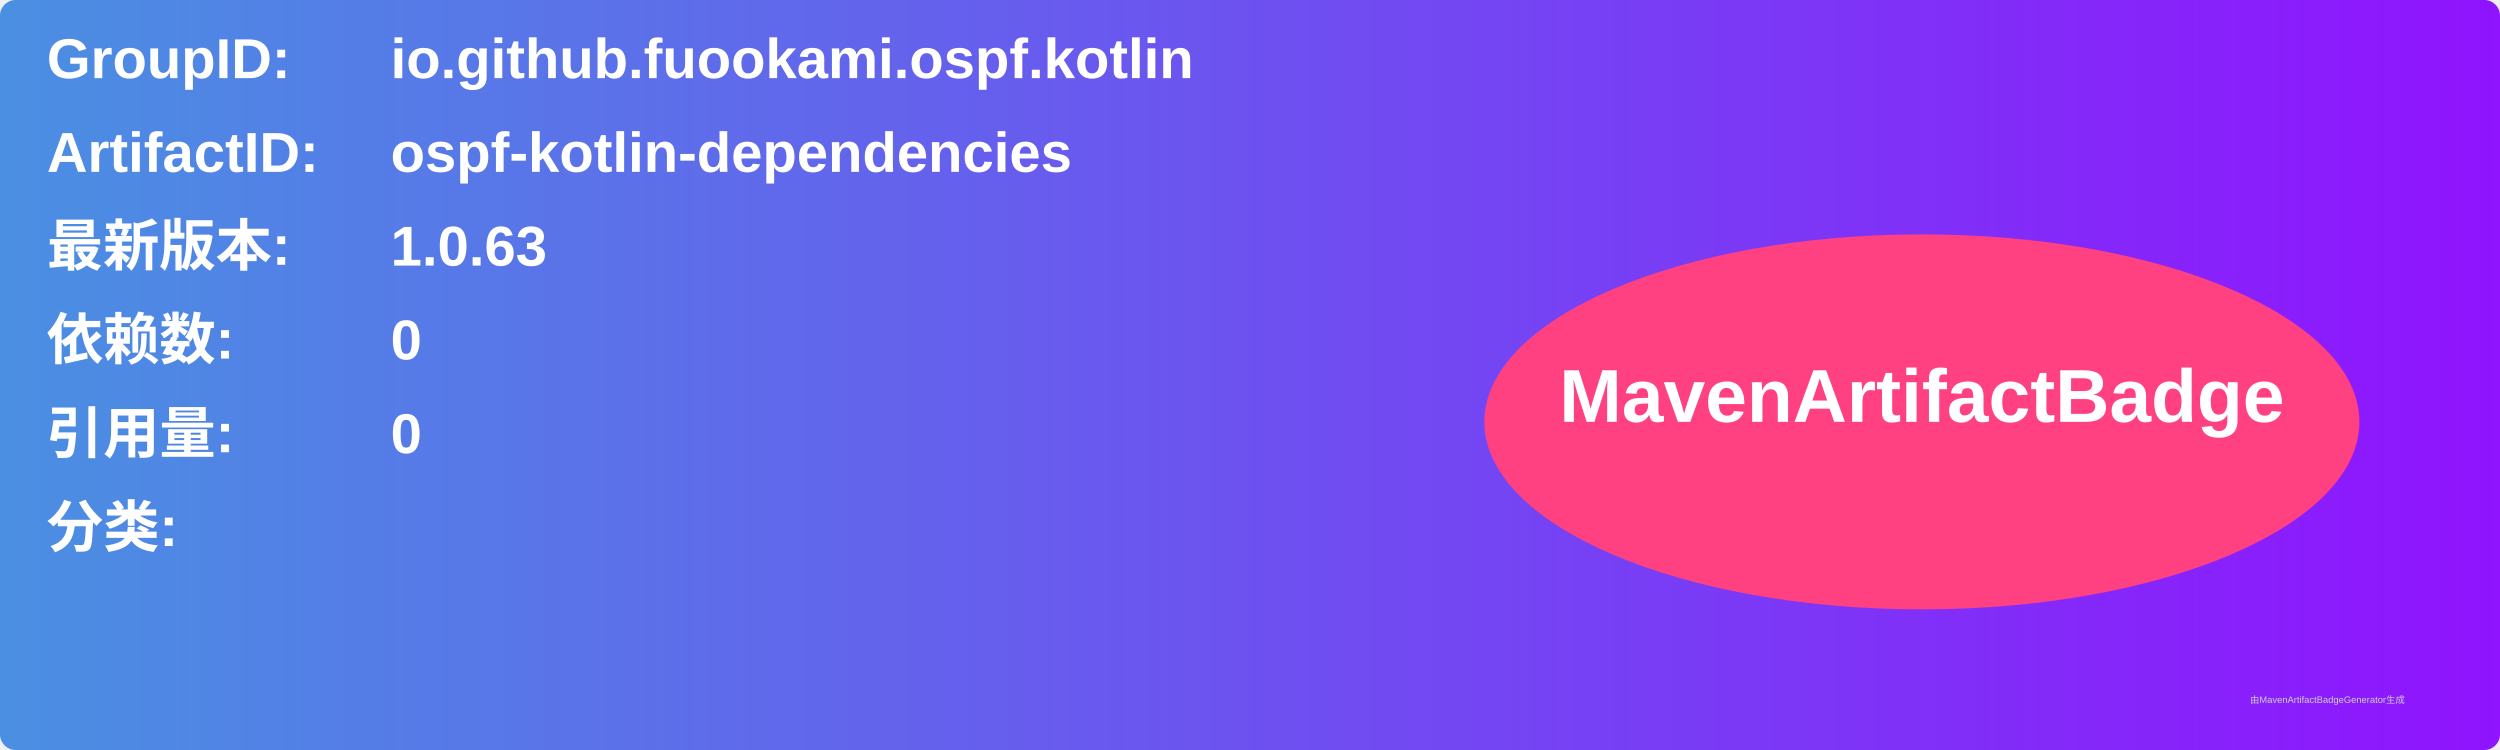
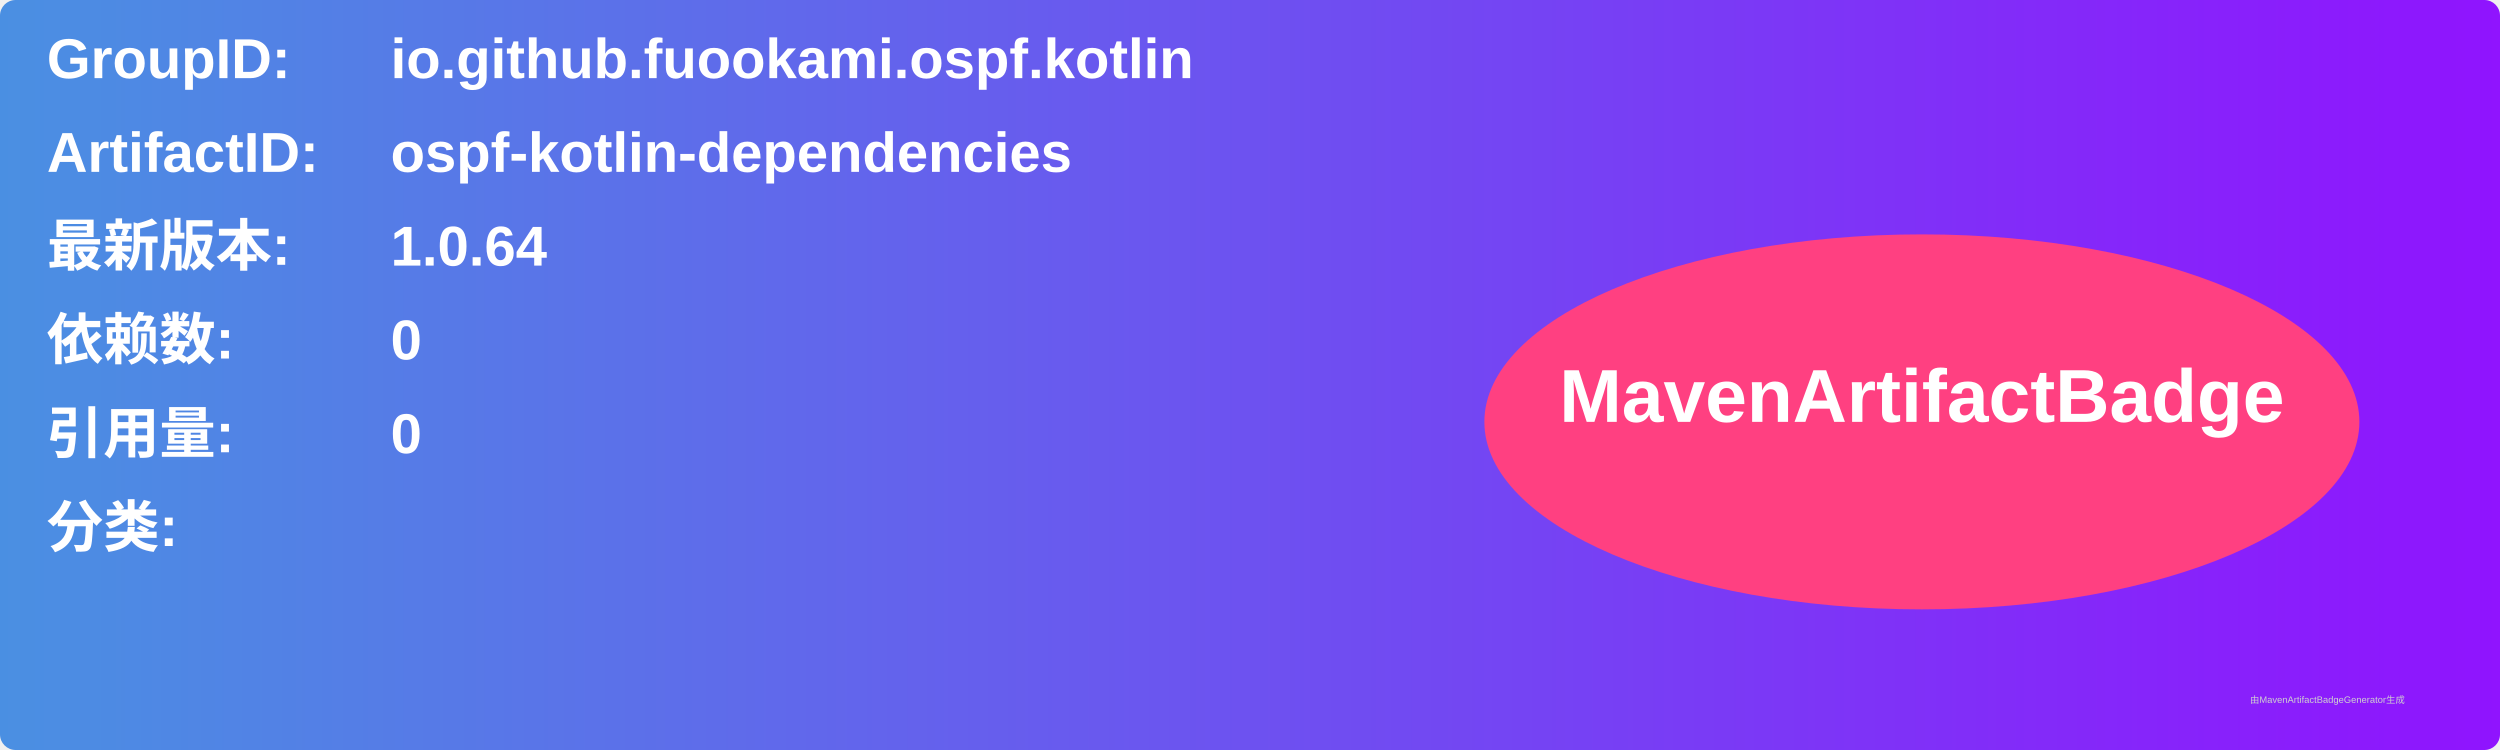
<svg xmlns="http://www.w3.org/2000/svg" width="800" height="240" viewBox="0 0 800 240">
  <linearGradient id="grad" x1="0%" y1="0%" x2="100%" y2="0%">
    <stop offset="0%" stop-color="#4a90e2" />
    <stop offset="100%" stop-color="#9013fe" />
  </linearGradient>
  <rect width="100%" height="100%" rx="5" ry="5" fill="url(#grad)" />
  <g transform="translate(15, 15)">
    <text x="0" y="10" font-family="Arial" font-size="18" fill="white" font-weight="bold" width="260">GroupID:</text>
    <text x="110" y="10" font-family="Arial" font-size="18" fill="white" font-weight="bold" width="460">io.github.fuookami.ospf.kotlin</text>
    <text x="0" y="40" font-family="Arial" font-size="18" fill="white" font-weight="bold" width="260">ArtifactID:</text>
    <text x="110" y="40" font-family="Arial" font-size="18" fill="white" font-weight="bold" width="460">ospf-kotlin-dependencies</text>
    <text x="0" y="70" font-family="Arial" font-size="18" fill="white" font-weight="bold">最新版本:</text>
    <text x="110" y="70" font-family="Arial" font-size="18" fill="white" font-weight="bold">
-       <tspan font-weight="bold">1.0.63</tspan>
+       <tspan font-weight="bold">1.0.64</tspan>
    </text>
    <text x="0" y="100" font-family="Arial" font-size="18" fill="white" font-weight="bold">依赖数: </text>
    <text x="110" y="100" font-family="Arial" font-size="18" fill="white">
      <tspan font-weight="bold">0</tspan>
    </text>
    <text x="0" y="130" font-family="Arial" font-size="18" fill="white" font-weight="bold">引用量: </text>
    <text x="110" y="130" font-family="Arial" font-size="18" fill="white">
      <tspan font-weight="bold">0</tspan>
    </text>
    <text x="0" y="160" font-family="Arial" font-size="18" fill="white" font-weight="bold">分类:</text>
    <text x="10" y="190" font-family="Arial" font-size="10" fill="white">
      <tspan font-weight="bold" />
    </text>
    <ellipse cx="600" cy="120" rx="140" ry="60" fill="#ff4081" />
    <text x="600" y="120" text-anchor="middle" font-family="Arial" font-size="24" fill="white" font-weight="bold">MavenArtifactBadge</text>
  </g>
  <text x="720" y="225" font-family="Arial" font-size="3" fill="#d0d0d0">由MavenArtifactBadgeGenerator生成</text>
</svg>
